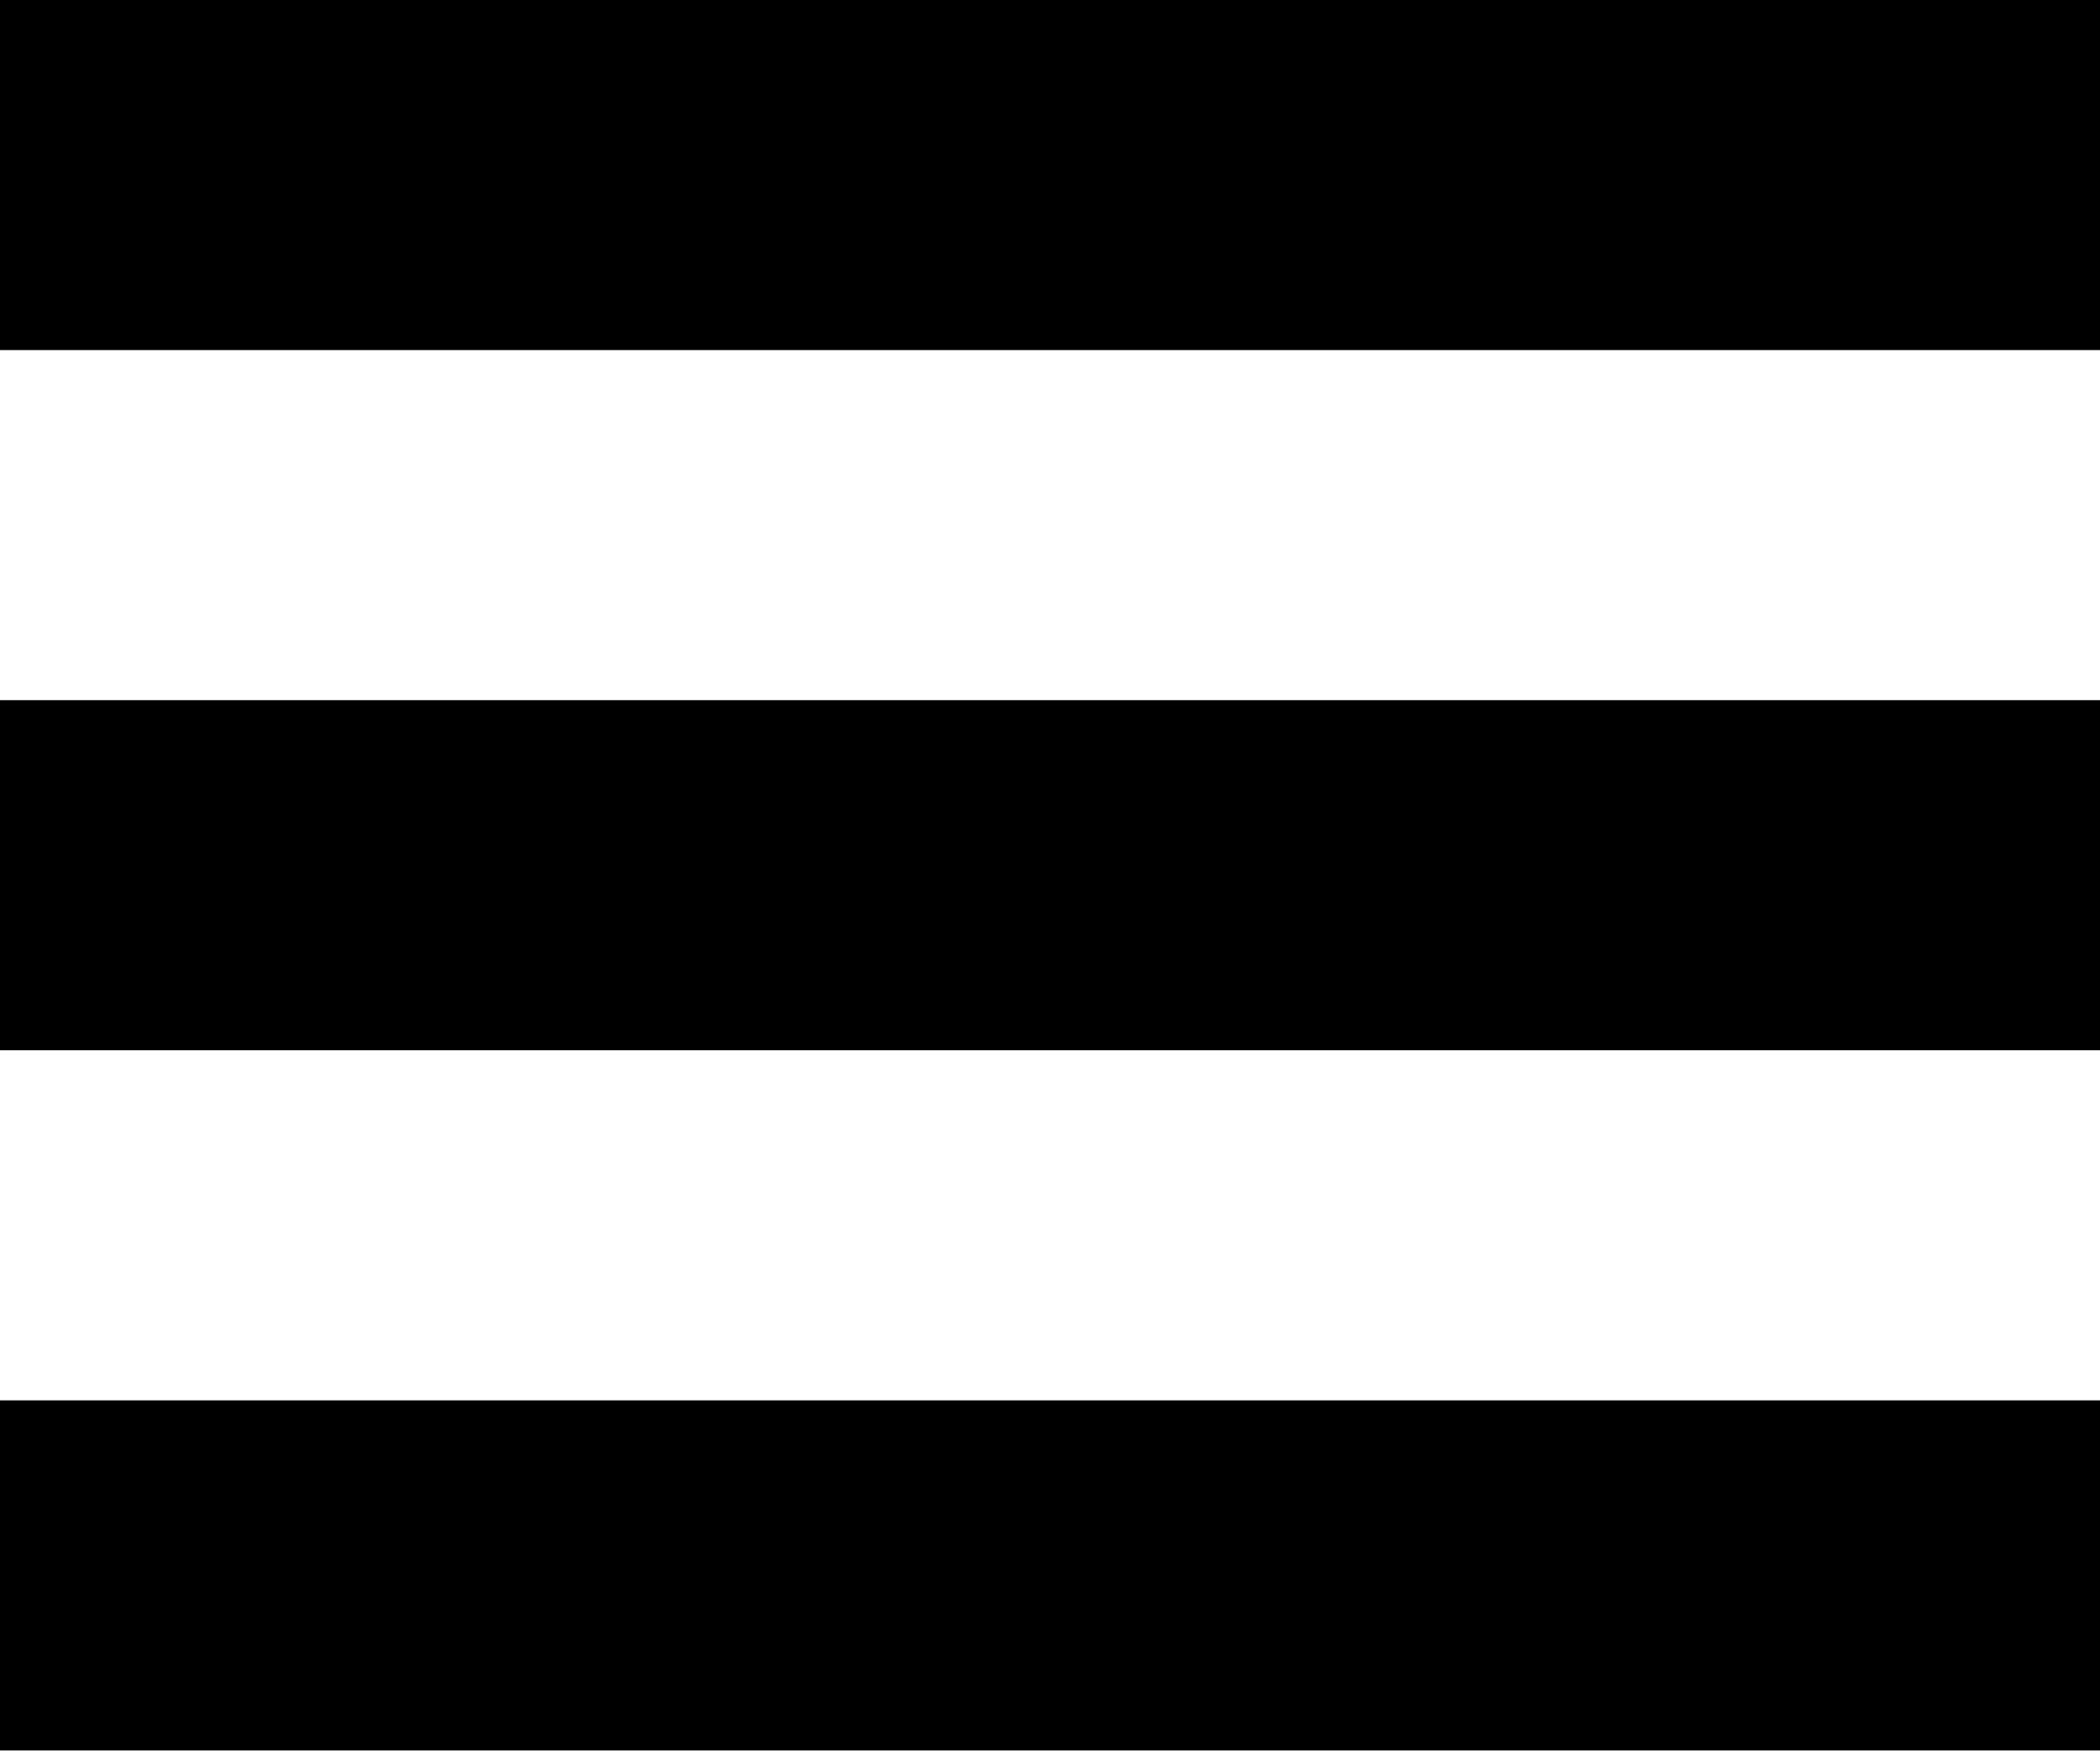
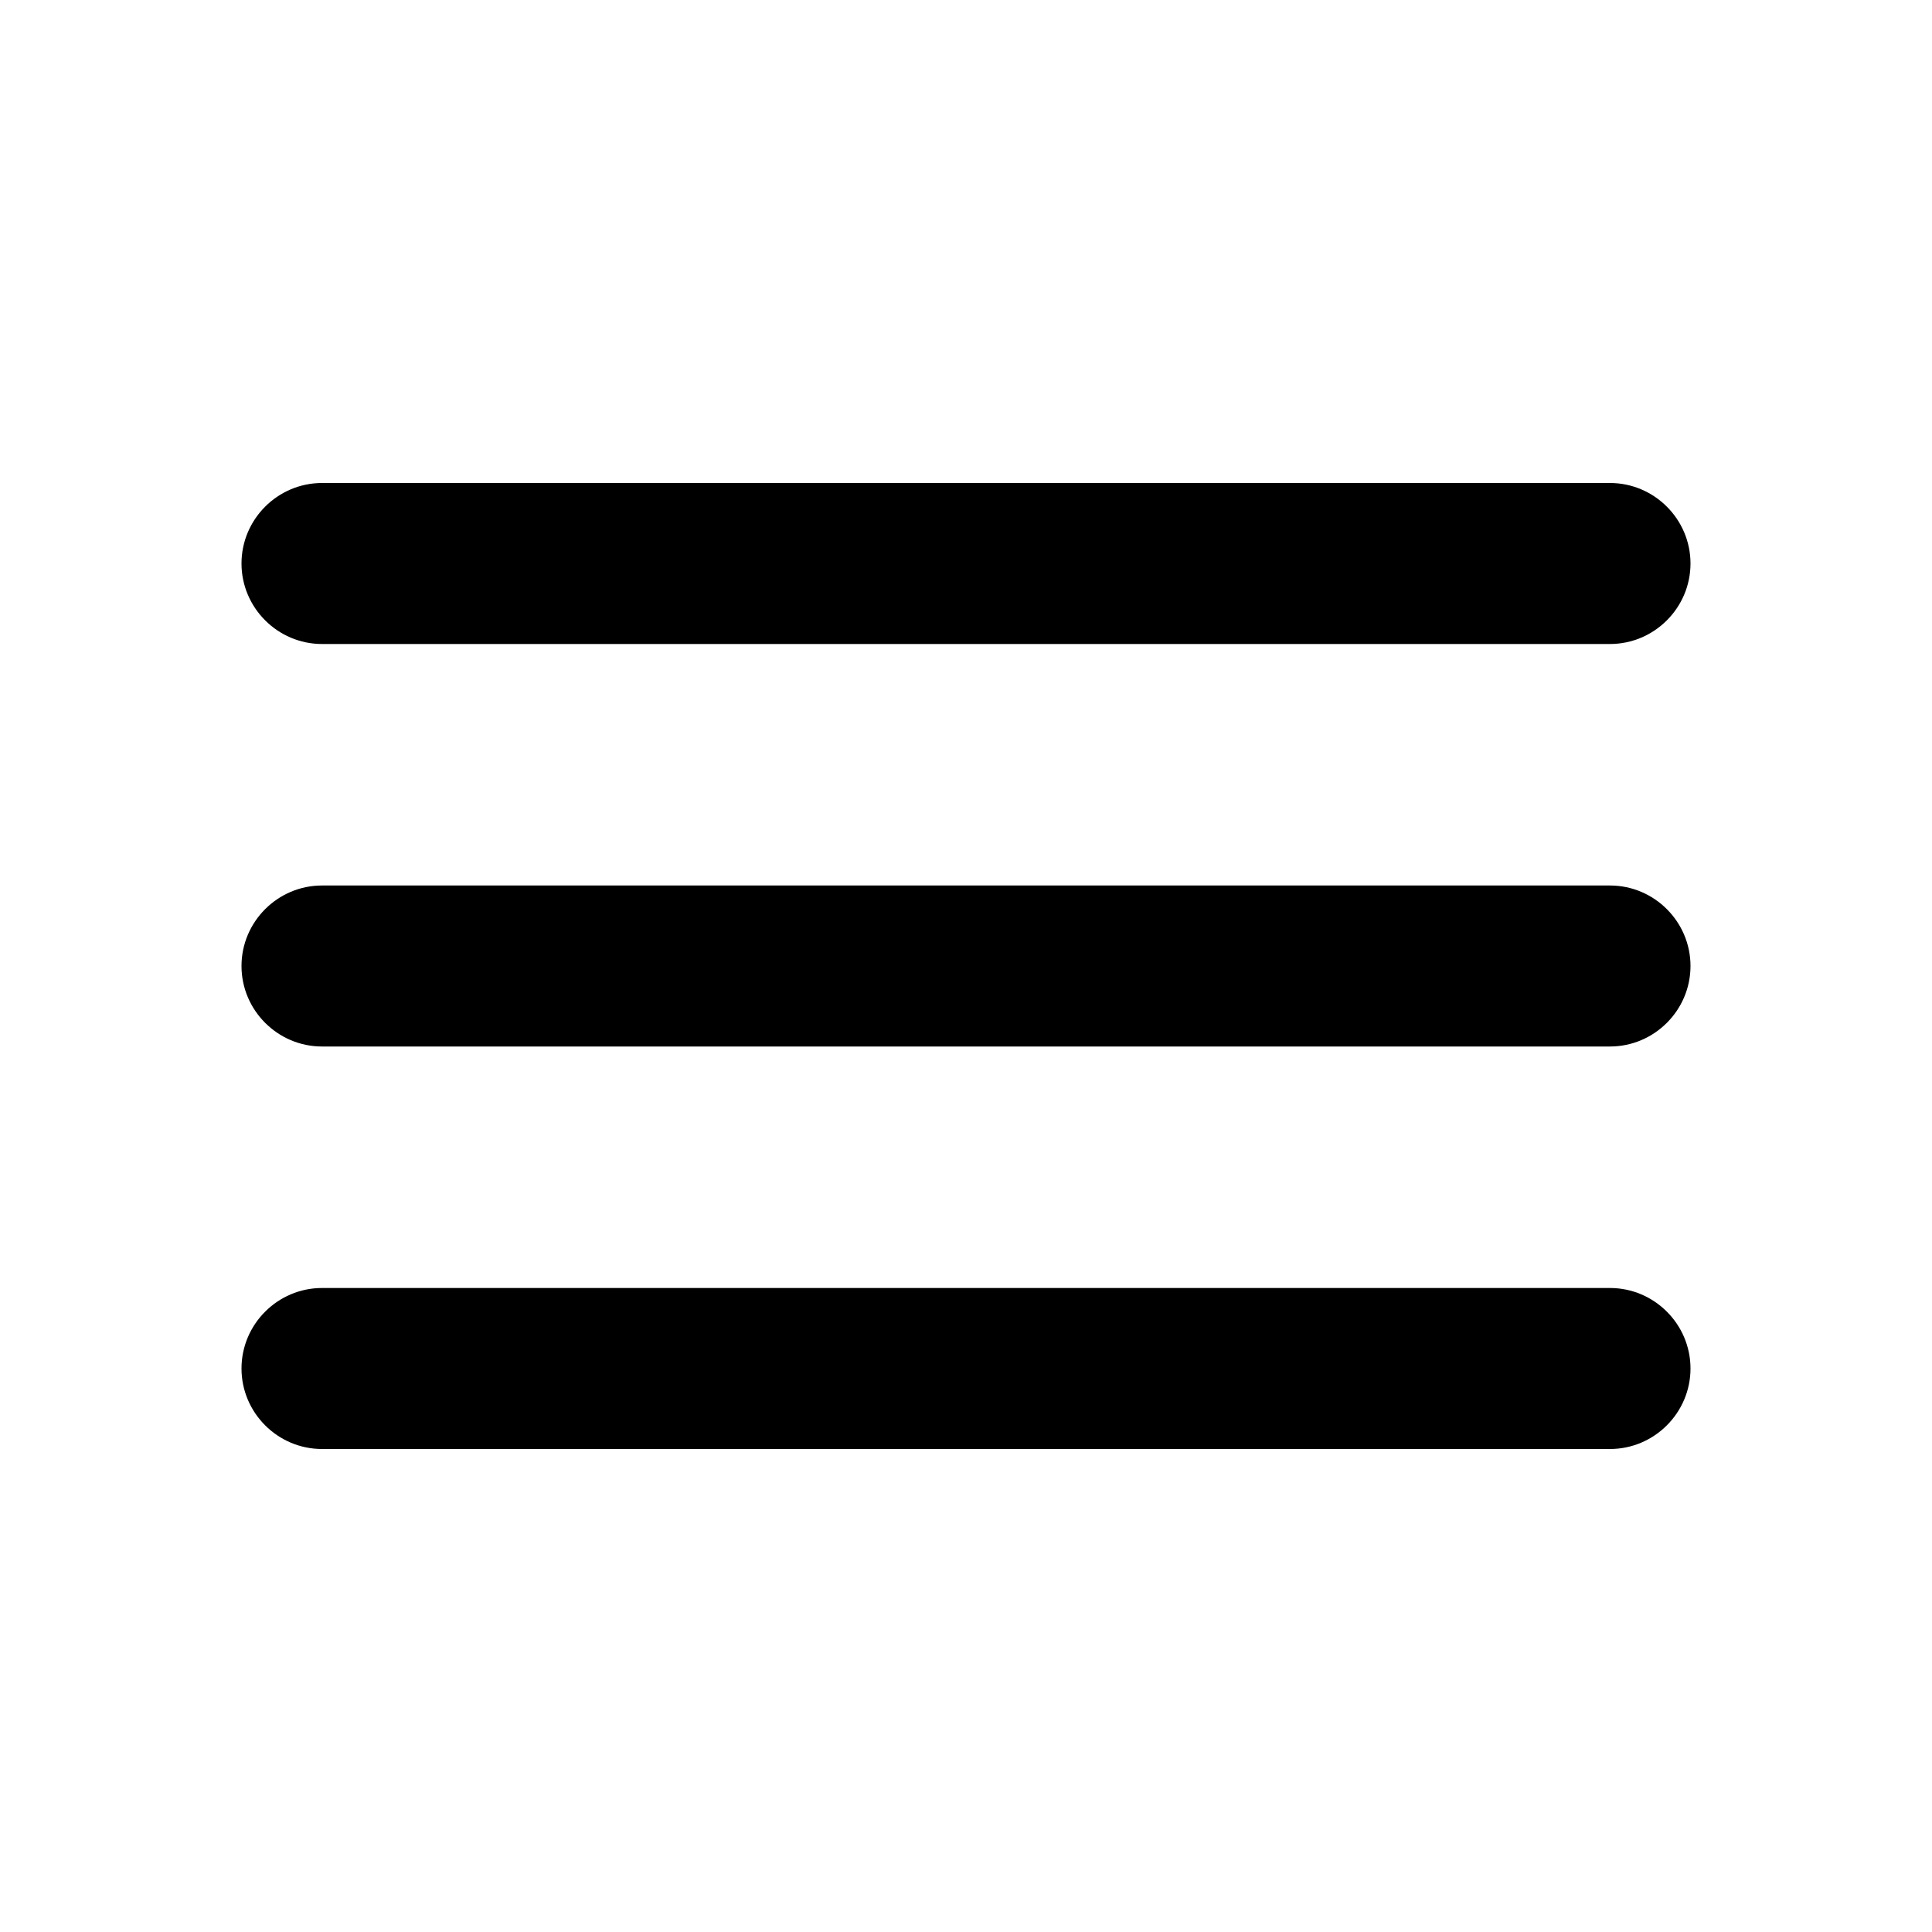
- <svg xmlns="http://www.w3.org/2000/svg" width="24" height="20" viewBox="0 0 24 20" fill="none">
-   <path d="M24 4H0V0H24V4ZM24 8H0V12H24V8ZM24 16H0V20H24V16Z" fill="black" />
+ <svg xmlns="http://www.w3.org/2000/svg" width="24" height="24" viewBox="0 0 24 24" fill="none">
+   <path d="M4 18H20C20.55 18 21 17.55 21 17C21 16.45 20.55 16 20 16H4C3.45 16 3 16.45 3 17C3 17.55 3.45 18 4 18ZM4 13H20C20.55 13 21 12.55 21 12C21 11.45 20.55 11 20 11H4C3.45 11 3 11.45 3 12C3 12.55 3.45 13 4 13ZM3 7C3 7.55 3.45 8 4 8H20C20.55 8 21 7.55 21 7C21 6.45 20.55 6 20 6H4C3.45 6 3 6.45 3 7Z" fill="black" />
</svg>
